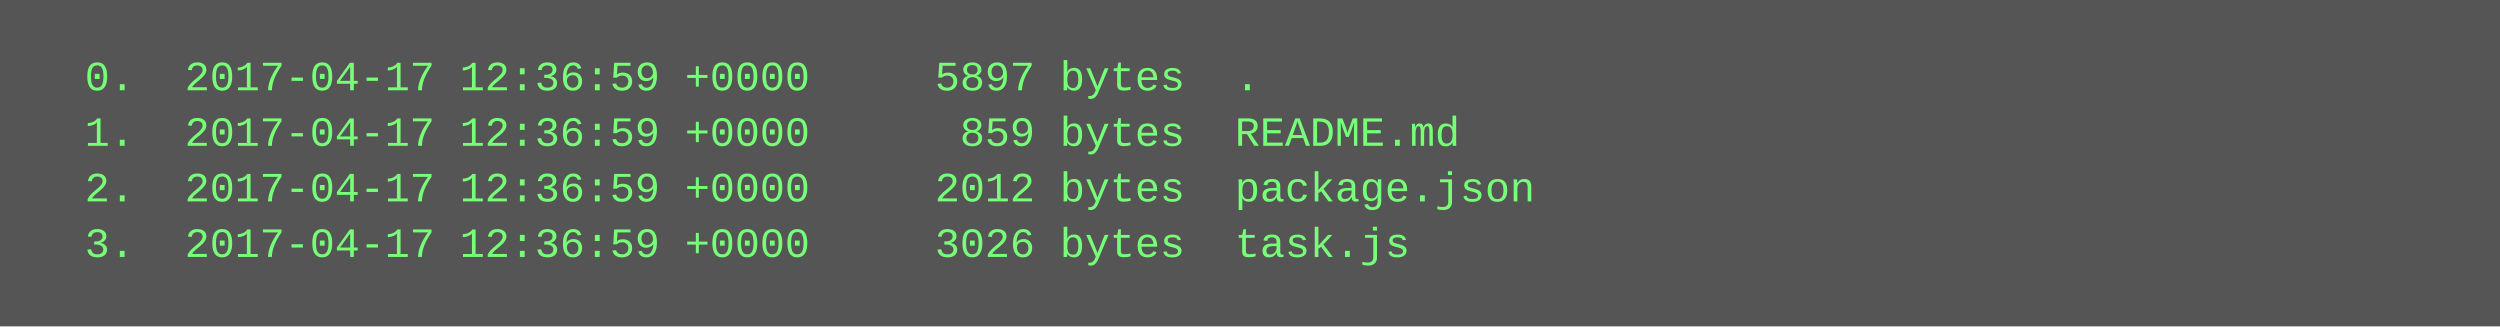
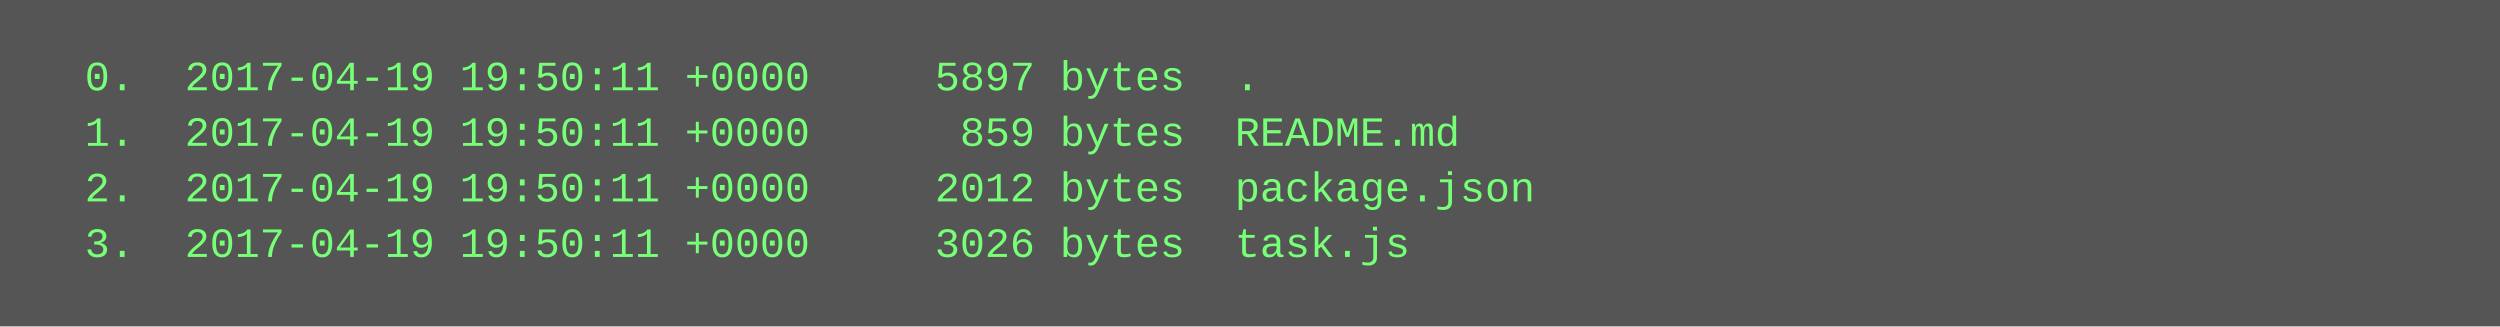
<svg xmlns="http://www.w3.org/2000/svg" height="94" width="720">
  <rect height="94" fill="#555" width="720" />
  <text fill="#7f7" font-family="Courier New" font-size="12" xml:space="preserve">
-     <tspan x="10" y="26">  0.  2017-04-17 12:36:59 +0000     5897 bytes  .</tspan>
-     <tspan x="10" y="42">  1.  2017-04-17 12:36:59 +0000      859 bytes  README.md</tspan>
-     <tspan x="10" y="58">  2.  2017-04-17 12:36:59 +0000     2012 bytes  package.json</tspan>
-     <tspan x="10" y="74">  3.  2017-04-17 12:36:59 +0000     3026 bytes  task.js</tspan>
+     <tspan x="10" y="26">  0.  2017-04-19 19:50:11 +0000     5897 bytes  .</tspan>
+     <tspan x="10" y="42">  1.  2017-04-19 19:50:11 +0000      859 bytes  README.md</tspan>
+     <tspan x="10" y="58">  2.  2017-04-19 19:50:11 +0000     2012 bytes  package.json</tspan>
+     <tspan x="10" y="74">  3.  2017-04-19 19:50:11 +0000     3026 bytes  task.js</tspan>
  </text>
</svg>
